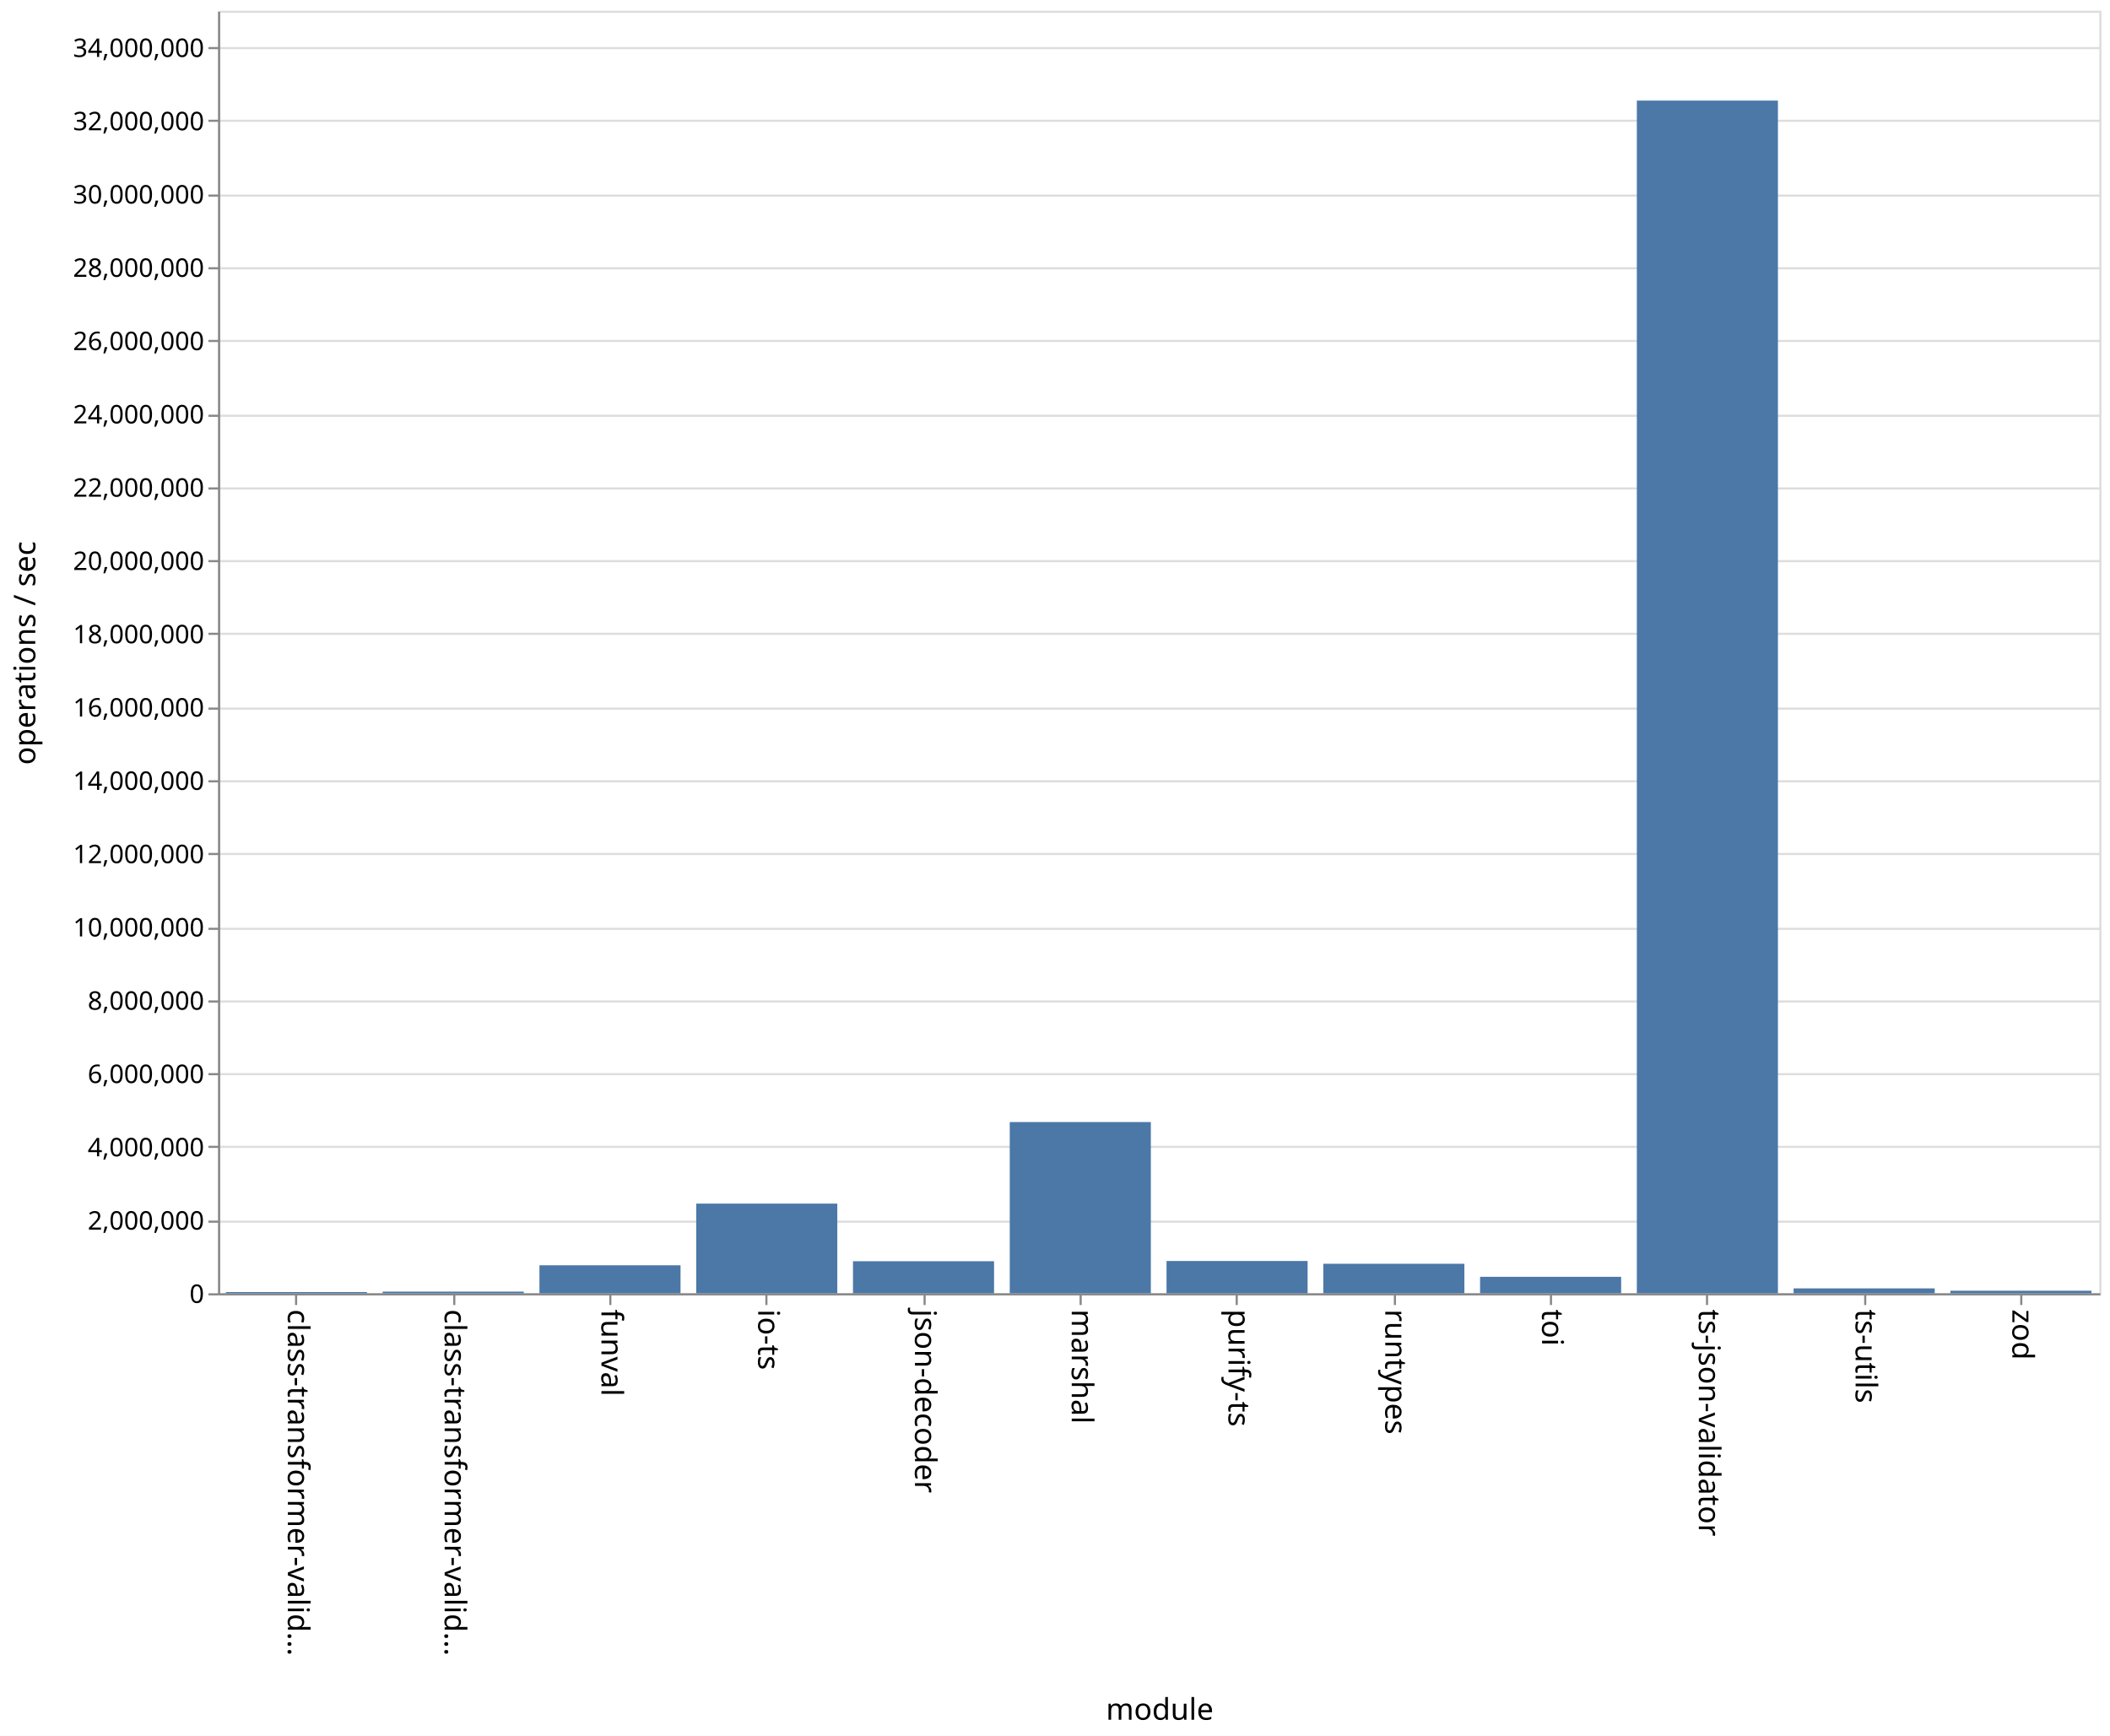
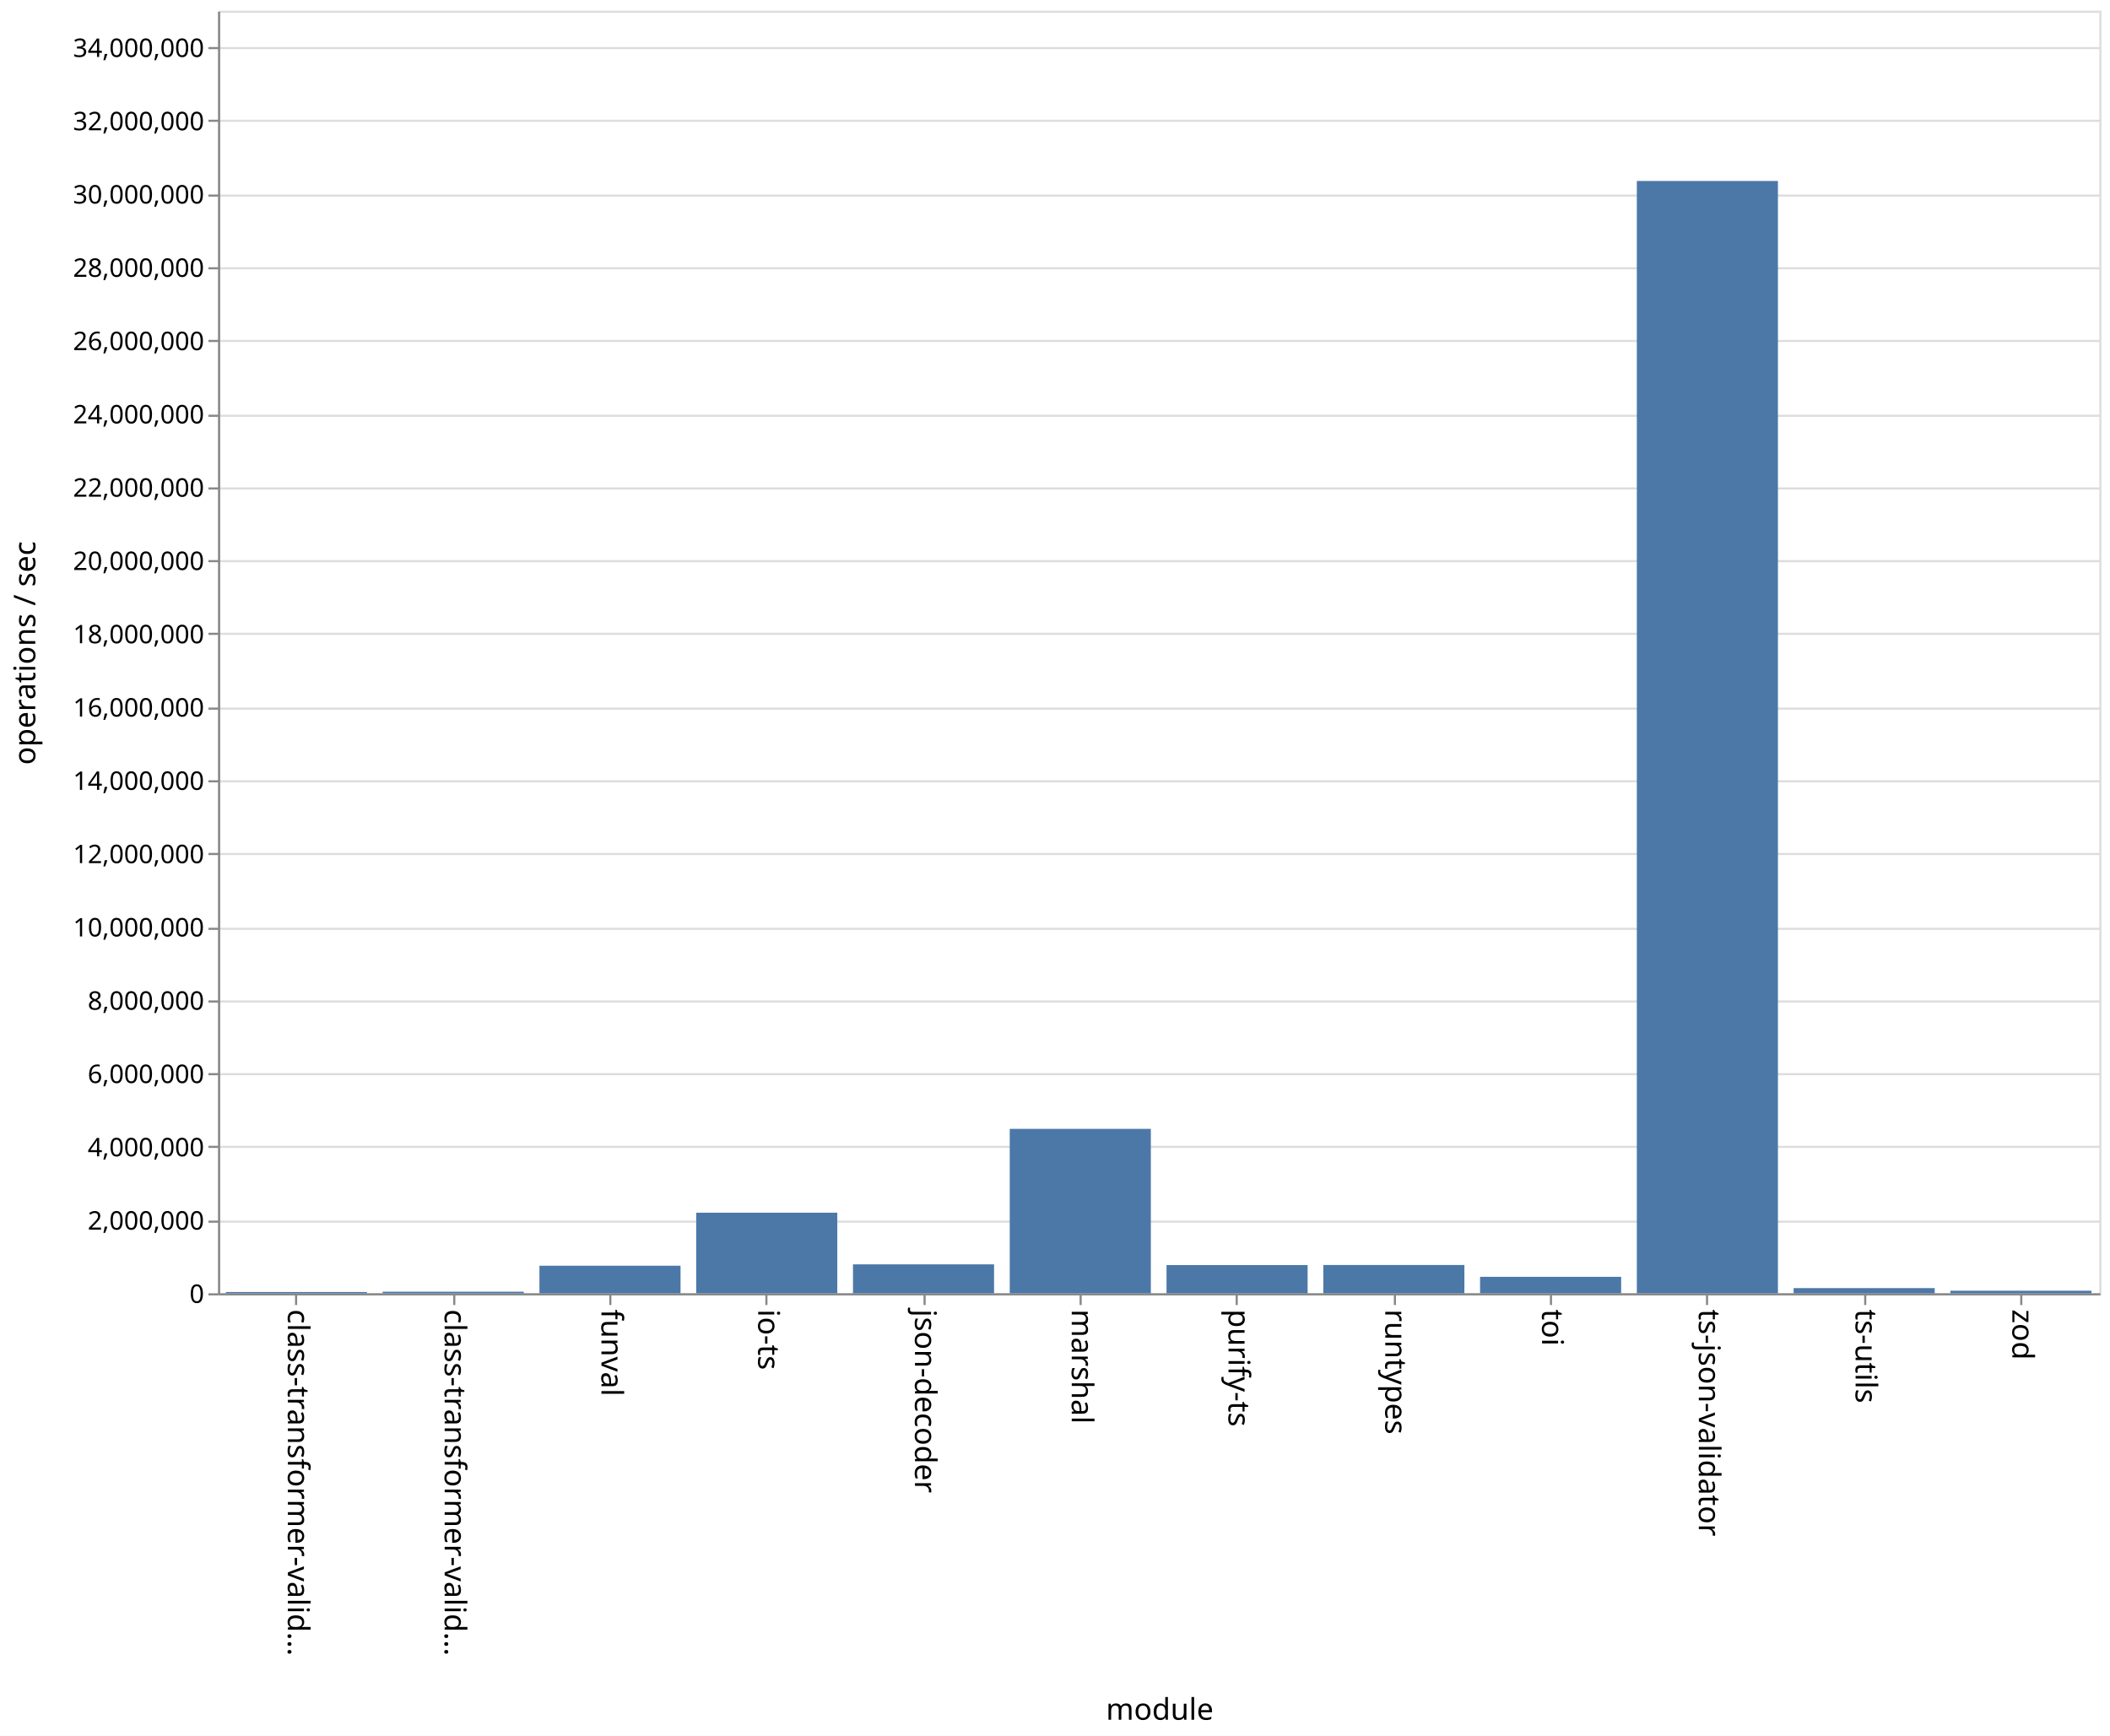
<svg xmlns="http://www.w3.org/2000/svg" class="marks" width="987" height="812">
  <path fill="#fff" d="M0 0h987v812H0z" />
  <g class="mark-group role-frame root">
    <path class="background" d="M102.5 5.5h880v600h-880z" fill="none" stroke="#ddd" />
    <g class="mark-group role-axis">
      <path class="background" d="M102.5 5.5z" pointer-events="none" fill="none" />
      <g class="mark-rule role-axis-grid" pointer-events="none" fill="none" stroke="#ddd">
        <path d="M102.5 605.5h880M102.5 571.5h880M102.5 536.5h880M102.5 502.5h880M102.5 468.5h880M102.5 434.5h880M102.5 399.5h880M102.5 365.5h880M102.5 331.5h880M102.5 296.5h880M102.5 262.5h880M102.5 228.5h880M102.5 194.5h880M102.5 159.5h880M102.5 125.5h880M102.5 91.5h880M102.5 56.5h880M102.5 22.5h880" />
      </g>
    </g>
    <g class="mark-group role-axis">
      <path class="background" d="M102.5 605.5z" pointer-events="none" fill="none" />
      <g class="mark-rule role-axis-tick" pointer-events="none" fill="none" stroke="#888">
        <path d="M138.5 605.5v5M212.5 605.5v5M285.5 605.5v5M358.5 605.5v5M432.5 605.5v5M505.5 605.5v5M578.5 605.5v5M652.5 605.5v5M725.5 605.5v5M798.5 605.5v5M872.5 605.5v5M945.5 605.5v5" />
      </g>
      <g class="mark-text role-axis-label" pointer-events="none" font-family="sans-serif" font-size="14">
        <text transform="rotate(90 -238.917 373.583)">
                    class-transformer-valid…
                </text>
        <text transform="rotate(90 -202.25 410.25)">
                    class-transformer-valid…
                </text>
        <text transform="rotate(90 -165.583 446.917)">
                    funval
                </text>
        <text transform="rotate(90 -128.917 483.583)">
                    io-ts
                </text>
        <text transform="rotate(90 -92.25 520.25)">
                    json-decoder
                </text>
        <text transform="rotate(90 -55.583 556.917)">
                    marshal
                </text>
        <text transform="rotate(90 -18.917 593.583)">
                    purify-ts
                </text>
        <text transform="rotate(90 17.75 630.25)">
                    runtypes
                </text>
        <text transform="rotate(90 54.417 666.917)">
                    toi
                </text>
        <text transform="rotate(90 91.083 703.583)">
                    ts-json-validator
                </text>
        <text transform="rotate(90 127.75 740.25)">
                    ts-utils
                </text>
        <text transform="rotate(90 164.417 776.917)">
                    zod
                </text>
      </g>
      <path fill="none" stroke="#888" d="M102.5 605.5h880" pointer-events="none" />
      <text text-anchor="middle" transform="translate(542.5 804.5)" font-family="sans-serif" font-size="14" font-weight="400" pointer-events="none">
                module
            </text>
    </g>
    <g class="mark-group role-axis">
      <path class="background" d="M102.5 5.5z" pointer-events="none" fill="none" />
      <g class="mark-rule role-axis-tick" pointer-events="none" fill="none" stroke="#888">
        <path d="M102.5 605.5h-5M102.5 571.5h-5M102.5 536.5h-5M102.5 502.5h-5M102.5 468.5h-5M102.5 434.5h-5M102.5 399.5h-5M102.5 365.5h-5M102.5 331.5h-5M102.5 296.5h-5M102.5 262.5h-5M102.5 228.5h-5M102.5 194.5h-5M102.5 159.5h-5M102.5 125.5h-5M102.5 91.5h-5M102.5 56.5h-5M102.5 22.5h-5" />
      </g>
      <g class="mark-text role-axis-label" pointer-events="none" text-anchor="end" font-family="sans-serif" font-size="12">
        <text transform="translate(95.5 609.5)">
                    0
                </text>
        <text transform="translate(95.5 575.214)">
                    2,000,000
                </text>
        <text transform="translate(95.5 540.929)">
                    4,000,000
                </text>
        <text transform="translate(95.5 506.643)">
                    6,000,000
                </text>
        <text transform="translate(95.5 472.357)">
                    8,000,000
                </text>
        <text transform="translate(95.5 438.071)">
                    10,000,000
                </text>
        <text transform="translate(95.5 403.786)">
                    12,000,000
                </text>
        <text transform="translate(95.5 369.5)">
                    14,000,000
                </text>
        <text transform="translate(95.5 335.214)">
                    16,000,000
                </text>
        <text transform="translate(95.5 300.929)">
                    18,000,000
                </text>
        <text transform="translate(95.5 266.643)">
                    20,000,000
                </text>
        <text transform="translate(95.5 232.357)">
                    22,000,000
                </text>
        <text transform="translate(95.5 198.071)">
                    24,000,000
                </text>
        <text transform="translate(95.5 163.786)">
                    26,000,000
                </text>
        <text transform="translate(95.5 129.5)">
                    28,000,000
                </text>
        <text transform="translate(95.5 95.214)">
                    30,000,000
                </text>
        <text transform="translate(95.5 60.929)">
                    32,000,000
                </text>
        <text transform="translate(95.5 26.643)">
                    34,000,000
                </text>
      </g>
      <path fill="none" stroke="#888" d="M102.5 605.5V5.5" pointer-events="none" />
      <text text-anchor="middle" transform="rotate(-90 161 144.5)" font-family="sans-serif" font-size="14" font-weight="400" pointer-events="none">
                operations / sec
            </text>
    </g>
    <g class="mark-rect role-mark marks" fill="#4c78a8">
-       <path d="M105.667 604.424h66V605h-66zM179 604.222h66V605h-66zM252.333 591.903h66V605h-66zM325.667 563.049h66V605h-66zM399 590.001h66V605h-66zM472.333 524.898h66V605h-66zM545.667 589.89h66V605h-66zM619 591.192h66V605h-66zM692.333 597.292h66V605h-66zM765.667 47.058h66V605h-66zM839 602.708h66V605h-66zM912.333 603.802h66V605h-66z" />
+       <path d="M105.667 604.407h66V605h-66zM179 604.263h66V605h-66zM252.333 592.105h66V605h-66zM325.667 567.298h66V605h-66zM399 591.47h66V605h-66zM472.333 528.081h66V605h-66zM545.667 591.798h66V605h-66zM619 591.763h66V605h-66zM692.333 597.304h66V605h-66zM765.667 84.653h66V605h-66zM839 602.576h66V605h-66zM912.333 603.804h66V605h-66z" />
    </g>
  </g>
</svg>
